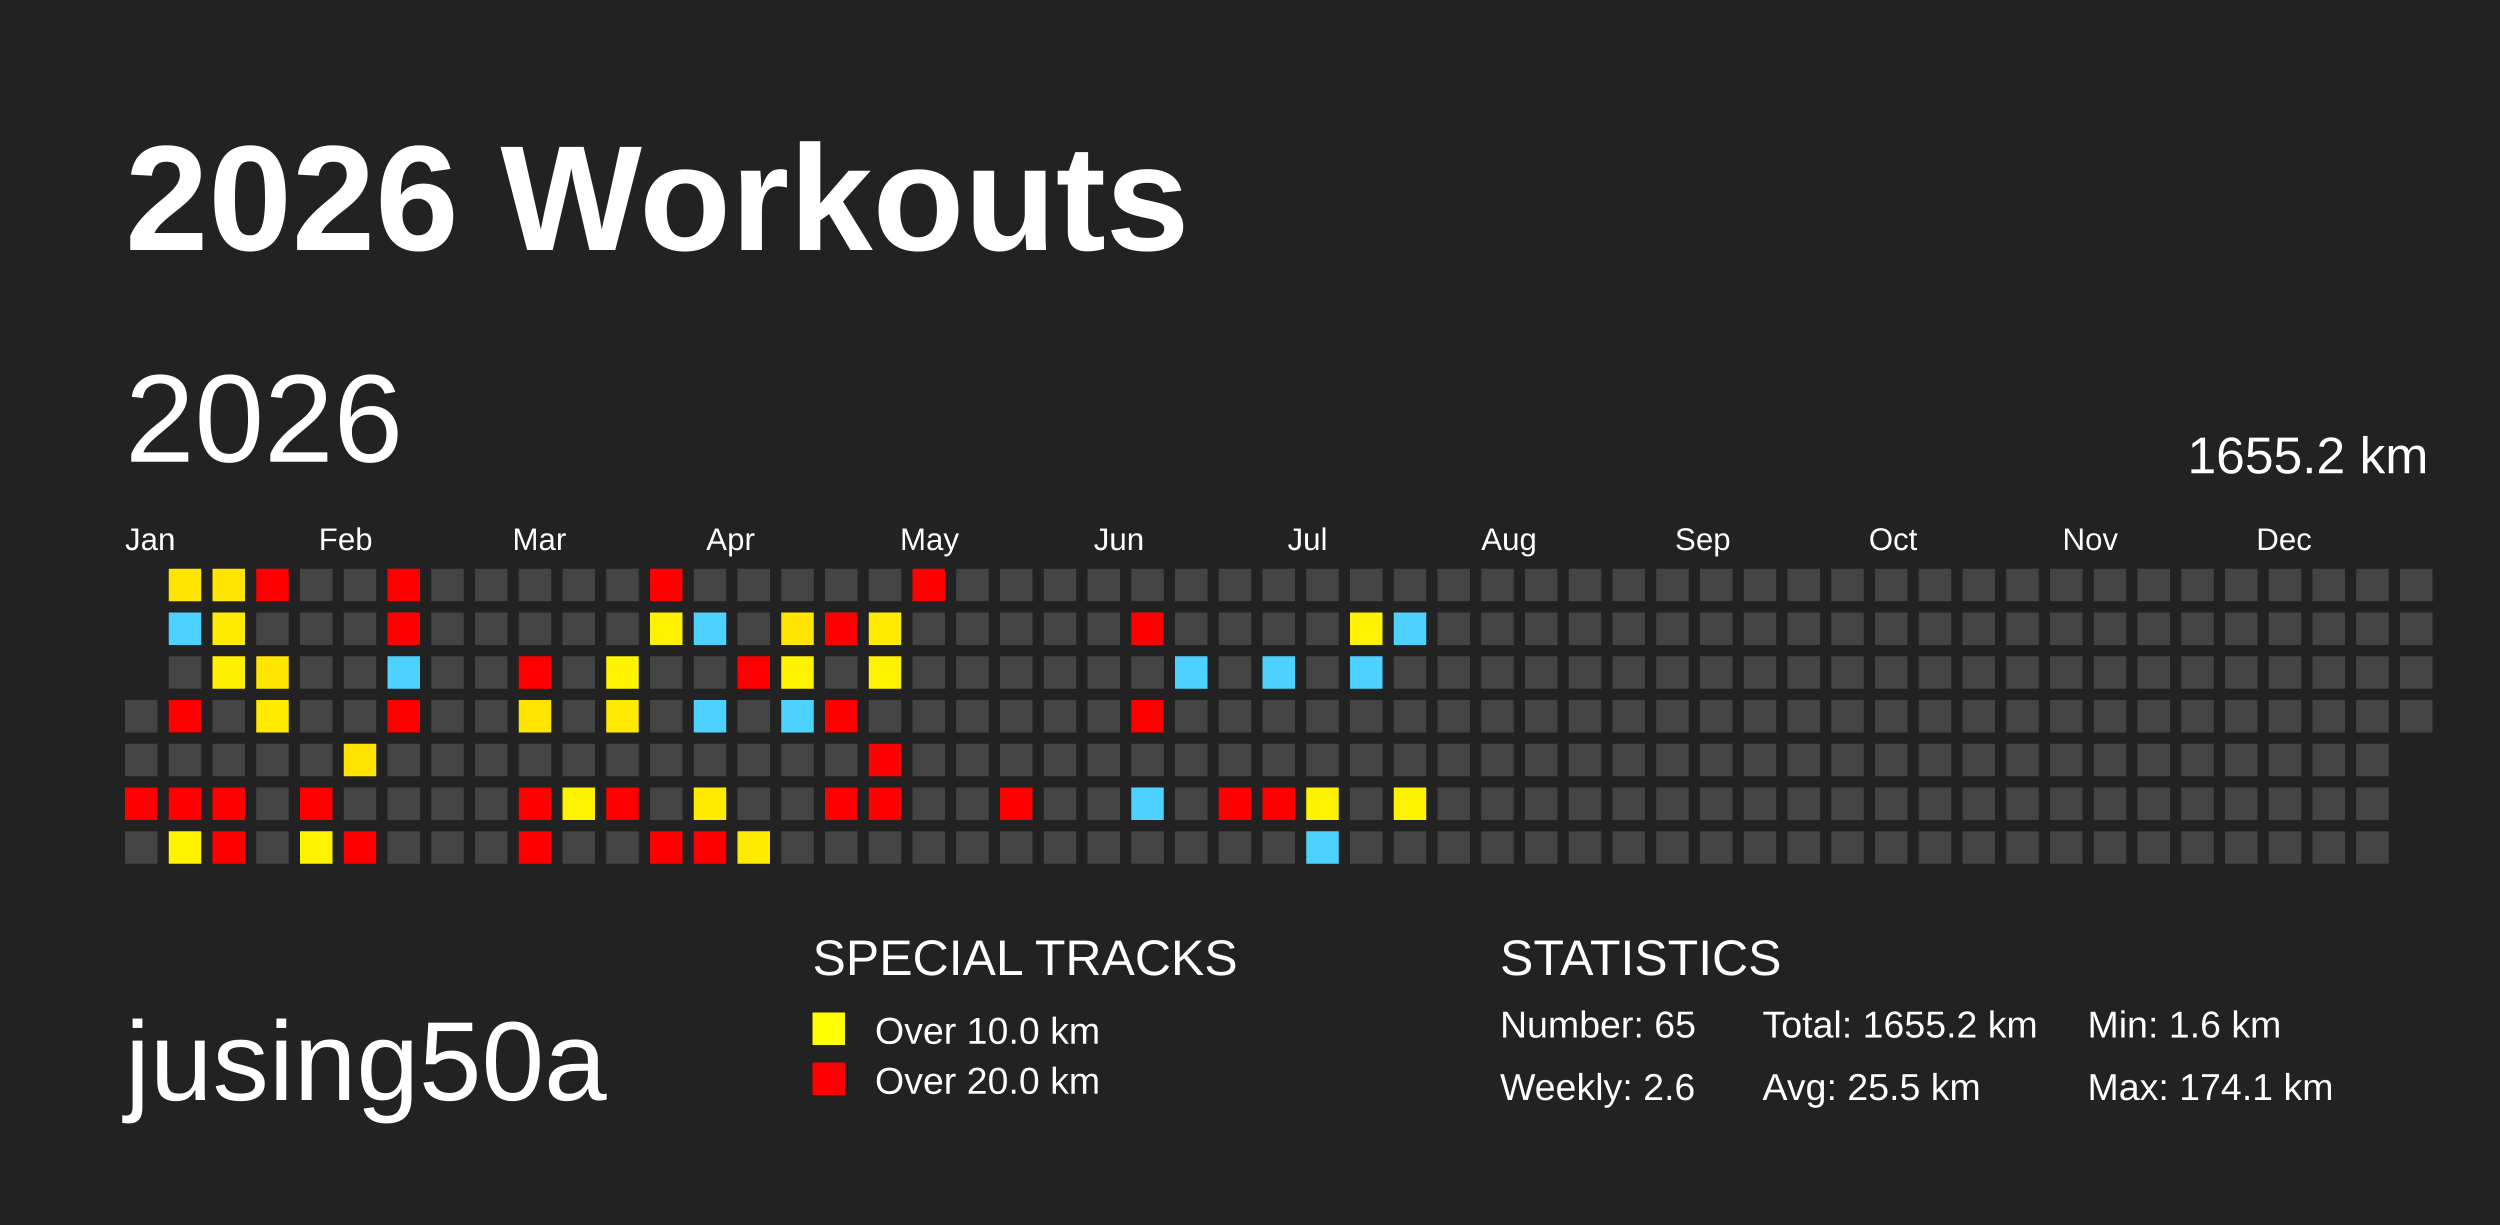
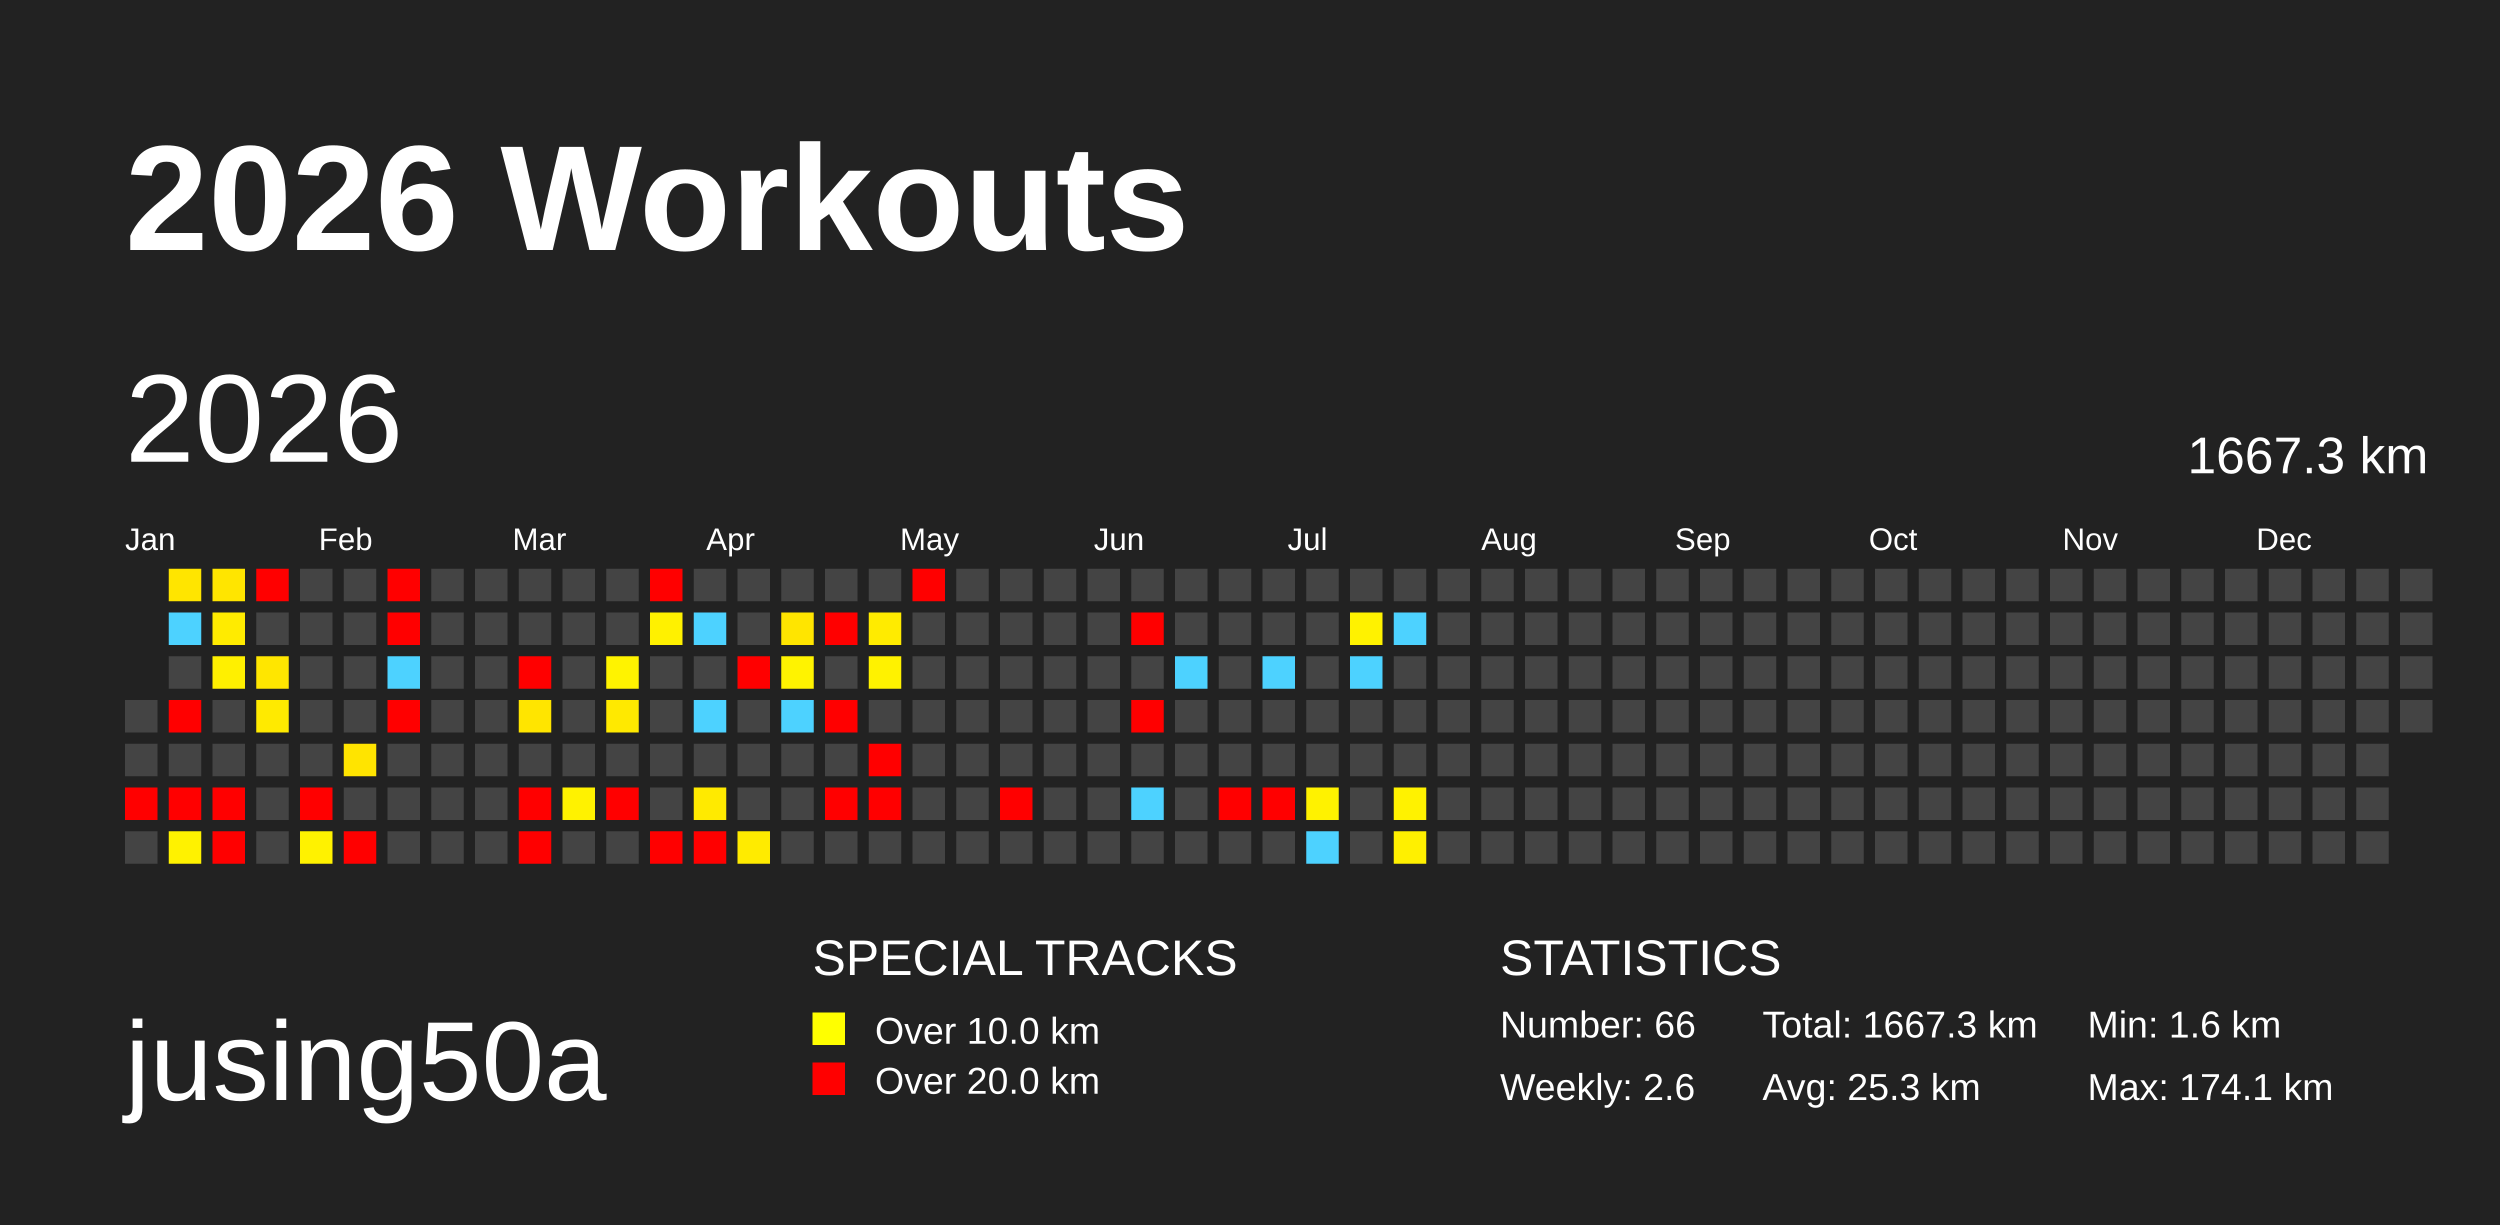
<svg xmlns="http://www.w3.org/2000/svg" baseProfile="full" height="98mm" version="1.1" viewBox="0,0,200,98" width="200mm">
  <defs />
  <rect fill="#222222" height="98" width="200" x="0" y="0" />
  <text fill="#FFFFFF" style="font-size:12px; font-family:Arial; font-weight:bold;" x="10" y="20">2026 Workouts</text>
  <text fill="#FFFFFF" style="font-size:9px; font-family:Arial" x="10" y="88">jusing50a</text>
  <text fill="#FFFFFF" style="font-size:4px; font-family:Arial" x="65" y="78">SPECIAL TRACKS</text>
  <rect fill="yellow" height="2.6" width="2.6" x="65" y="81" />
  <text fill="#FFFFFF" style="font-size:3px; font-family:Arial" x="70" y="83.5">Over 10.0 km</text>
  <rect fill="red" height="2.6" width="2.6" x="65" y="85" />
  <text fill="#FFFFFF" style="font-size:3px; font-family:Arial" x="70" y="87.5">Over 20.0 km</text>
  <text fill="#FFFFFF" style="font-size:4px; font-family:Arial" x="120" y="78">STATISTICS</text>
-   <text fill="#FFFFFF" style="font-size:3px; font-family:Arial" x="120" y="83">Number: 65</text>
+   <text fill="#FFFFFF" style="font-size:3px; font-family:Arial" x="120" y="83">Number: 66</text>
  <text fill="#FFFFFF" style="font-size:3px; font-family:Arial" x="120" y="88">Weekly: 2.6</text>
-   <text fill="#FFFFFF" style="font-size:3px; font-family:Arial" x="141" y="83">Total: 1655.2 km</text>
-   <text fill="#FFFFFF" style="font-size:3px; font-family:Arial" x="141" y="88">Avg: 25.5 km</text>
+   <text fill="#FFFFFF" style="font-size:3px; font-family:Arial" x="141" y="83">Total: 1667.3 km</text>
+   <text fill="#FFFFFF" style="font-size:3px; font-family:Arial" x="141" y="88">Avg: 25.3 km</text>
  <text fill="#FFFFFF" style="font-size:3px; font-family:Arial" x="167" y="83">Min: 1.6 km</text>
  <text fill="#FFFFFF" style="font-size:3px; font-family:Arial" x="167" y="88">Max: 174.1 km</text>
  <text dominant-baseline="hanging" fill="#FFFFFF" style="font-size:10.0px; font-family:Arial;" x="10" y="30">2026</text>
-   <text dominant-baseline="hanging" fill="#FFFFFF" style="font-size:4.125px; font-family:Arial;" x="175" y="35">1655.2 km</text>
+   <text dominant-baseline="hanging" fill="#FFFFFF" style="font-size:4.125px; font-family:Arial;" x="175" y="35">1667.3 km</text>
  <text fill="#FFFFFF" style="font-size:2.5px; font-family:Arial" x="10.0" y="44">Jan</text>
  <text fill="#FFFFFF" style="font-size:2.5px; font-family:Arial" x="25.5" y="44">Feb</text>
  <text fill="#FFFFFF" style="font-size:2.5px; font-family:Arial" x="41.0" y="44">Mar</text>
  <text fill="#FFFFFF" style="font-size:2.5px; font-family:Arial" x="56.5" y="44">Apr</text>
  <text fill="#FFFFFF" style="font-size:2.5px; font-family:Arial" x="72.0" y="44">May</text>
  <text fill="#FFFFFF" style="font-size:2.5px; font-family:Arial" x="87.5" y="44">Jun</text>
  <text fill="#FFFFFF" style="font-size:2.5px; font-family:Arial" x="103.0" y="44">Jul</text>
  <text fill="#FFFFFF" style="font-size:2.5px; font-family:Arial" x="118.5" y="44">Aug</text>
  <text fill="#FFFFFF" style="font-size:2.5px; font-family:Arial" x="134.0" y="44">Sep</text>
  <text fill="#FFFFFF" style="font-size:2.5px; font-family:Arial" x="149.5" y="44">Oct</text>
  <text fill="#FFFFFF" style="font-size:2.5px; font-family:Arial" x="165.0" y="44">Nov</text>
  <text fill="#FFFFFF" style="font-size:2.5px; font-family:Arial" x="180.5" y="44">Dec</text>
  <rect fill="#444444" height="2.6" width="2.6" x="10.0" y="56.0" />
  <rect fill="#444444" height="2.6" width="2.6" x="10.0" y="59.5" />
  <rect fill="red" height="2.6" width="2.6" x="10.0" y="63.0" />
  <rect fill="#444444" height="2.6" width="2.6" x="10.0" y="66.5" />
  <rect fill="#ffe500" height="2.6" width="2.6" x="13.5" y="45.5" />
  <rect fill="#4dd2ff" height="2.6" width="2.6" x="13.5" y="49.0" />
  <rect fill="#444444" height="2.6" width="2.6" x="13.5" y="52.5" />
  <rect fill="red" height="2.6" width="2.6" x="13.5" y="56.0" />
  <rect fill="#444444" height="2.6" width="2.6" x="13.5" y="59.5" />
  <rect fill="red" height="2.6" width="2.6" x="13.5" y="63.0" />
  <rect fill="#fff200" height="2.6" width="2.6" x="13.5" y="66.5" />
  <rect fill="#ffe500" height="2.6" width="2.6" x="17.0" y="45.5" />
  <rect fill="#ffeb00" height="2.6" width="2.6" x="17.0" y="49.0" />
  <rect fill="#fff000" height="2.6" width="2.6" x="17.0" y="52.5" />
  <rect fill="#444444" height="2.6" width="2.6" x="17.0" y="56.0" />
  <rect fill="#444444" height="2.6" width="2.6" x="17.0" y="59.5" />
  <rect fill="red" height="2.6" width="2.6" x="17.0" y="63.0" />
  <rect fill="red" height="2.6" width="2.6" x="17.0" y="66.5" />
  <rect fill="red" height="2.6" width="2.6" x="20.5" y="45.5" />
  <rect fill="#444444" height="2.6" width="2.6" x="20.5" y="49.0" />
  <rect fill="#ffe600" height="2.6" width="2.6" x="20.5" y="52.5" />
  <rect fill="#ffea00" height="2.6" width="2.6" x="20.5" y="56.0" />
  <rect fill="#444444" height="2.6" width="2.6" x="20.5" y="59.5" />
  <rect fill="#444444" height="2.6" width="2.6" x="20.5" y="63.0" />
  <rect fill="#444444" height="2.6" width="2.6" x="20.5" y="66.5" />
  <rect fill="#444444" height="2.6" width="2.6" x="24.0" y="45.5" />
  <rect fill="#444444" height="2.6" width="2.6" x="24.0" y="49.0" />
  <rect fill="#444444" height="2.6" width="2.6" x="24.0" y="52.5" />
  <rect fill="#444444" height="2.6" width="2.6" x="24.0" y="56.0" />
  <rect fill="#444444" height="2.6" width="2.6" x="24.0" y="59.5" />
  <rect fill="red" height="2.6" width="2.6" x="24.0" y="63.0" />
  <rect fill="#fff200" height="2.6" width="2.6" x="24.0" y="66.5" />
  <rect fill="#444444" height="2.6" width="2.6" x="27.5" y="45.5" />
  <rect fill="#444444" height="2.6" width="2.6" x="27.5" y="49.0" />
  <rect fill="#444444" height="2.6" width="2.6" x="27.5" y="52.5" />
  <rect fill="#444444" height="2.6" width="2.6" x="27.5" y="56.0" />
  <rect fill="#ffe400" height="2.6" width="2.6" x="27.5" y="59.5" />
  <rect fill="#444444" height="2.6" width="2.6" x="27.5" y="63.0" />
  <rect fill="red" height="2.6" width="2.6" x="27.5" y="66.5" />
  <rect fill="red" height="2.6" width="2.6" x="31.0" y="45.5" />
  <rect fill="red" height="2.6" width="2.6" x="31.0" y="49.0" />
  <rect fill="#4dd2ff" height="2.6" width="2.6" x="31.0" y="52.5" />
  <rect fill="red" height="2.6" width="2.6" x="31.0" y="56.0" />
  <rect fill="#444444" height="2.6" width="2.6" x="31.0" y="59.5" />
  <rect fill="#444444" height="2.6" width="2.6" x="31.0" y="63.0" />
  <rect fill="#444444" height="2.6" width="2.6" x="31.0" y="66.5" />
  <rect fill="#444444" height="2.6" width="2.6" x="34.5" y="45.5" />
  <rect fill="#444444" height="2.6" width="2.6" x="34.5" y="49.0" />
  <rect fill="#444444" height="2.6" width="2.6" x="34.5" y="52.5" />
  <rect fill="#444444" height="2.6" width="2.6" x="34.5" y="56.0" />
  <rect fill="#444444" height="2.6" width="2.6" x="34.5" y="59.5" />
  <rect fill="#444444" height="2.6" width="2.6" x="34.5" y="63.0" />
  <rect fill="#444444" height="2.6" width="2.6" x="34.5" y="66.5" />
  <rect fill="#444444" height="2.6" width="2.6" x="38.0" y="45.5" />
  <rect fill="#444444" height="2.6" width="2.6" x="38.0" y="49.0" />
  <rect fill="#444444" height="2.6" width="2.6" x="38.0" y="52.5" />
  <rect fill="#444444" height="2.6" width="2.6" x="38.0" y="56.0" />
  <rect fill="#444444" height="2.6" width="2.6" x="38.0" y="59.5" />
  <rect fill="#444444" height="2.6" width="2.6" x="38.0" y="63.0" />
  <rect fill="#444444" height="2.6" width="2.6" x="38.0" y="66.5" />
  <rect fill="#444444" height="2.6" width="2.6" x="41.5" y="45.5" />
  <rect fill="#444444" height="2.6" width="2.6" x="41.5" y="49.0" />
  <rect fill="red" height="2.6" width="2.6" x="41.5" y="52.5" />
  <rect fill="#ffe500" height="2.6" width="2.6" x="41.5" y="56.0" />
  <rect fill="#444444" height="2.6" width="2.6" x="41.5" y="59.5" />
  <rect fill="red" height="2.6" width="2.6" x="41.5" y="63.0" />
  <rect fill="red" height="2.6" width="2.6" x="41.5" y="66.5" />
  <rect fill="#444444" height="2.6" width="2.6" x="45.0" y="45.5" />
  <rect fill="#444444" height="2.6" width="2.6" x="45.0" y="49.0" />
  <rect fill="#444444" height="2.6" width="2.6" x="45.0" y="52.5" />
  <rect fill="#444444" height="2.6" width="2.6" x="45.0" y="56.0" />
  <rect fill="#444444" height="2.6" width="2.6" x="45.0" y="59.5" />
  <rect fill="#fff200" height="2.6" width="2.6" x="45.0" y="63.0" />
  <rect fill="#444444" height="2.6" width="2.6" x="45.0" y="66.5" />
  <rect fill="#444444" height="2.6" width="2.6" x="48.5" y="45.5" />
  <rect fill="#444444" height="2.6" width="2.6" x="48.5" y="49.0" />
  <rect fill="#fff300" height="2.6" width="2.6" x="48.5" y="52.5" />
  <rect fill="#ffe900" height="2.6" width="2.6" x="48.5" y="56.0" />
  <rect fill="#444444" height="2.6" width="2.6" x="48.5" y="59.5" />
  <rect fill="red" height="2.6" width="2.6" x="48.5" y="63.0" />
  <rect fill="#444444" height="2.6" width="2.6" x="48.5" y="66.5" />
  <rect fill="red" height="2.6" width="2.6" x="52.0" y="45.5" />
  <rect fill="#fff100" height="2.6" width="2.6" x="52.0" y="49.0" />
  <rect fill="#444444" height="2.6" width="2.6" x="52.0" y="52.5" />
  <rect fill="#444444" height="2.6" width="2.6" x="52.0" y="56.0" />
  <rect fill="#444444" height="2.6" width="2.6" x="52.0" y="59.5" />
  <rect fill="#444444" height="2.6" width="2.6" x="52.0" y="63.0" />
  <rect fill="red" height="2.6" width="2.6" x="52.0" y="66.5" />
  <rect fill="#444444" height="2.6" width="2.6" x="55.5" y="45.5" />
  <rect fill="#4dd2ff" height="2.6" width="2.6" x="55.5" y="49.0" />
  <rect fill="#444444" height="2.6" width="2.6" x="55.5" y="52.5" />
  <rect fill="#4dd2ff" height="2.6" width="2.6" x="55.5" y="56.0" />
  <rect fill="#444444" height="2.6" width="2.6" x="55.5" y="59.5" />
  <rect fill="#ffea00" height="2.6" width="2.6" x="55.5" y="63.0" />
  <rect fill="red" height="2.6" width="2.6" x="55.5" y="66.5" />
  <rect fill="#444444" height="2.6" width="2.6" x="59.0" y="45.5" />
  <rect fill="#444444" height="2.6" width="2.6" x="59.0" y="49.0" />
  <rect fill="red" height="2.6" width="2.6" x="59.0" y="52.5" />
  <rect fill="#444444" height="2.6" width="2.6" x="59.0" y="56.0" />
  <rect fill="#444444" height="2.6" width="2.6" x="59.0" y="59.5" />
  <rect fill="#444444" height="2.6" width="2.6" x="59.0" y="63.0" />
  <rect fill="#ffeb00" height="2.6" width="2.6" x="59.0" y="66.5" />
  <rect fill="#444444" height="2.6" width="2.6" x="62.5" y="45.5" />
  <rect fill="#ffe500" height="2.6" width="2.6" x="62.5" y="49.0" />
  <rect fill="#fff300" height="2.6" width="2.6" x="62.5" y="52.5" />
  <rect fill="#4dd2ff" height="2.6" width="2.6" x="62.5" y="56.0" />
  <rect fill="#444444" height="2.6" width="2.6" x="62.5" y="59.5" />
  <rect fill="#444444" height="2.6" width="2.6" x="62.5" y="63.0" />
  <rect fill="#444444" height="2.6" width="2.6" x="62.5" y="66.5" />
  <rect fill="#444444" height="2.6" width="2.6" x="66.0" y="45.5" />
  <rect fill="red" height="2.6" width="2.6" x="66.0" y="49.0" />
  <rect fill="#444444" height="2.6" width="2.6" x="66.0" y="52.5" />
  <rect fill="red" height="2.6" width="2.6" x="66.0" y="56.0" />
  <rect fill="#444444" height="2.6" width="2.6" x="66.0" y="59.5" />
  <rect fill="red" height="2.6" width="2.6" x="66.0" y="63.0" />
  <rect fill="#444444" height="2.6" width="2.6" x="66.0" y="66.5" />
  <rect fill="#444444" height="2.6" width="2.6" x="69.5" y="45.5" />
  <rect fill="#ffeb00" height="2.6" width="2.6" x="69.5" y="49.0" />
  <rect fill="#fff200" height="2.6" width="2.6" x="69.5" y="52.5" />
  <rect fill="#444444" height="2.6" width="2.6" x="69.5" y="56.0" />
  <rect fill="red" height="2.6" width="2.6" x="69.5" y="59.5" />
  <rect fill="red" height="2.6" width="2.6" x="69.5" y="63.0" />
  <rect fill="#444444" height="2.6" width="2.6" x="69.5" y="66.5" />
  <rect fill="red" height="2.6" width="2.6" x="73.0" y="45.5" />
  <rect fill="#444444" height="2.6" width="2.6" x="73.0" y="49.0" />
  <rect fill="#444444" height="2.6" width="2.6" x="73.0" y="52.5" />
  <rect fill="#444444" height="2.6" width="2.6" x="73.0" y="56.0" />
  <rect fill="#444444" height="2.6" width="2.6" x="73.0" y="59.5" />
  <rect fill="#444444" height="2.6" width="2.6" x="73.0" y="63.0" />
  <rect fill="#444444" height="2.6" width="2.6" x="73.0" y="66.5" />
  <rect fill="#444444" height="2.6" width="2.6" x="76.5" y="45.5" />
  <rect fill="#444444" height="2.6" width="2.6" x="76.5" y="49.0" />
  <rect fill="#444444" height="2.6" width="2.6" x="76.5" y="52.5" />
  <rect fill="#444444" height="2.6" width="2.6" x="76.5" y="56.0" />
  <rect fill="#444444" height="2.6" width="2.6" x="76.5" y="59.5" />
  <rect fill="#444444" height="2.6" width="2.6" x="76.5" y="63.0" />
  <rect fill="#444444" height="2.6" width="2.6" x="76.5" y="66.5" />
  <rect fill="#444444" height="2.6" width="2.6" x="80.0" y="45.5" />
  <rect fill="#444444" height="2.6" width="2.6" x="80.0" y="49.0" />
  <rect fill="#444444" height="2.6" width="2.6" x="80.0" y="52.5" />
  <rect fill="#444444" height="2.6" width="2.6" x="80.0" y="56.0" />
  <rect fill="#444444" height="2.6" width="2.6" x="80.0" y="59.5" />
  <rect fill="red" height="2.6" width="2.6" x="80.0" y="63.0" />
  <rect fill="#444444" height="2.6" width="2.6" x="80.0" y="66.5" />
  <rect fill="#444444" height="2.6" width="2.6" x="83.5" y="45.5" />
  <rect fill="#444444" height="2.6" width="2.6" x="83.5" y="49.0" />
  <rect fill="#444444" height="2.6" width="2.6" x="83.5" y="52.5" />
  <rect fill="#444444" height="2.6" width="2.6" x="83.5" y="56.0" />
  <rect fill="#444444" height="2.6" width="2.6" x="83.5" y="59.5" />
  <rect fill="#444444" height="2.6" width="2.6" x="83.5" y="63.0" />
  <rect fill="#444444" height="2.6" width="2.6" x="83.5" y="66.5" />
  <rect fill="#444444" height="2.6" width="2.6" x="87.0" y="45.5" />
  <rect fill="#444444" height="2.6" width="2.6" x="87.0" y="49.0" />
  <rect fill="#444444" height="2.6" width="2.6" x="87.0" y="52.5" />
  <rect fill="#444444" height="2.6" width="2.6" x="87.0" y="56.0" />
  <rect fill="#444444" height="2.6" width="2.6" x="87.0" y="59.5" />
  <rect fill="#444444" height="2.6" width="2.6" x="87.0" y="63.0" />
  <rect fill="#444444" height="2.6" width="2.6" x="87.0" y="66.5" />
  <rect fill="#444444" height="2.6" width="2.6" x="90.5" y="45.5" />
  <rect fill="red" height="2.6" width="2.6" x="90.5" y="49.0" />
  <rect fill="#444444" height="2.6" width="2.6" x="90.5" y="52.5" />
  <rect fill="red" height="2.6" width="2.6" x="90.5" y="56.0" />
  <rect fill="#444444" height="2.6" width="2.6" x="90.5" y="59.5" />
  <rect fill="#4dd2ff" height="2.6" width="2.6" x="90.5" y="63.0" />
  <rect fill="#444444" height="2.6" width="2.6" x="90.5" y="66.5" />
  <rect fill="#444444" height="2.6" width="2.6" x="94.0" y="45.5" />
  <rect fill="#444444" height="2.6" width="2.6" x="94.0" y="49.0" />
  <rect fill="#4dd2ff" height="2.6" width="2.6" x="94.0" y="52.5" />
  <rect fill="#444444" height="2.6" width="2.6" x="94.0" y="56.0" />
  <rect fill="#444444" height="2.6" width="2.6" x="94.0" y="59.5" />
  <rect fill="#444444" height="2.6" width="2.6" x="94.0" y="63.0" />
  <rect fill="#444444" height="2.6" width="2.6" x="94.0" y="66.5" />
  <rect fill="#444444" height="2.6" width="2.6" x="97.5" y="45.5" />
  <rect fill="#444444" height="2.6" width="2.6" x="97.5" y="49.0" />
  <rect fill="#444444" height="2.6" width="2.6" x="97.5" y="52.5" />
  <rect fill="#444444" height="2.6" width="2.6" x="97.5" y="56.0" />
  <rect fill="#444444" height="2.6" width="2.6" x="97.5" y="59.5" />
  <rect fill="red" height="2.6" width="2.6" x="97.5" y="63.0" />
  <rect fill="#444444" height="2.6" width="2.6" x="97.5" y="66.5" />
  <rect fill="#444444" height="2.6" width="2.6" x="101.0" y="45.5" />
  <rect fill="#444444" height="2.6" width="2.6" x="101.0" y="49.0" />
  <rect fill="#4dd2ff" height="2.6" width="2.6" x="101.0" y="52.5" />
  <rect fill="#444444" height="2.6" width="2.6" x="101.0" y="56.0" />
  <rect fill="#444444" height="2.6" width="2.6" x="101.0" y="59.5" />
  <rect fill="red" height="2.6" width="2.6" x="101.0" y="63.0" />
  <rect fill="#444444" height="2.6" width="2.6" x="101.0" y="66.5" />
  <rect fill="#444444" height="2.6" width="2.6" x="104.5" y="45.5" />
  <rect fill="#444444" height="2.6" width="2.6" x="104.5" y="49.0" />
  <rect fill="#444444" height="2.6" width="2.6" x="104.5" y="52.5" />
  <rect fill="#444444" height="2.6" width="2.6" x="104.5" y="56.0" />
  <rect fill="#444444" height="2.6" width="2.6" x="104.5" y="59.5" />
  <rect fill="#fff200" height="2.6" width="2.6" x="104.5" y="63.0" />
  <rect fill="#4dd2ff" height="2.6" width="2.6" x="104.5" y="66.5" />
  <rect fill="#444444" height="2.6" width="2.6" x="108.0" y="45.5" />
  <rect fill="#fff200" height="2.6" width="2.6" x="108.0" y="49.0" />
  <rect fill="#4dd2ff" height="2.6" width="2.6" x="108.0" y="52.5" />
  <rect fill="#444444" height="2.6" width="2.6" x="108.0" y="56.0" />
  <rect fill="#444444" height="2.6" width="2.6" x="108.0" y="59.5" />
  <rect fill="#444444" height="2.6" width="2.6" x="108.0" y="63.0" />
  <rect fill="#444444" height="2.6" width="2.6" x="108.0" y="66.5" />
  <rect fill="#444444" height="2.6" width="2.6" x="111.5" y="45.5" />
  <rect fill="#4dd2ff" height="2.6" width="2.6" x="111.5" y="49.0" />
  <rect fill="#444444" height="2.6" width="2.6" x="111.5" y="52.5" />
  <rect fill="#444444" height="2.6" width="2.6" x="111.5" y="56.0" />
  <rect fill="#444444" height="2.6" width="2.6" x="111.5" y="59.5" />
  <rect fill="#fff200" height="2.6" width="2.6" x="111.5" y="63.0" />
-   <rect fill="#444444" height="2.6" width="2.6" x="111.5" y="66.5" />
+   <rect fill="#fff000" height="2.6" width="2.6" x="111.5" y="66.5" />
  <rect fill="#444444" height="2.6" width="2.6" x="115.0" y="45.5" />
  <rect fill="#444444" height="2.6" width="2.6" x="115.0" y="49.0" />
  <rect fill="#444444" height="2.6" width="2.6" x="115.0" y="52.5" />
  <rect fill="#444444" height="2.6" width="2.6" x="115.0" y="56.0" />
  <rect fill="#444444" height="2.6" width="2.6" x="115.0" y="59.5" />
  <rect fill="#444444" height="2.6" width="2.6" x="115.0" y="63.0" />
  <rect fill="#444444" height="2.6" width="2.6" x="115.0" y="66.5" />
  <rect fill="#444444" height="2.6" width="2.6" x="118.5" y="45.5" />
  <rect fill="#444444" height="2.6" width="2.6" x="118.5" y="49.0" />
  <rect fill="#444444" height="2.6" width="2.6" x="118.5" y="52.5" />
  <rect fill="#444444" height="2.6" width="2.6" x="118.5" y="56.0" />
  <rect fill="#444444" height="2.6" width="2.6" x="118.5" y="59.5" />
  <rect fill="#444444" height="2.6" width="2.6" x="118.5" y="63.0" />
  <rect fill="#444444" height="2.6" width="2.6" x="118.5" y="66.5" />
  <rect fill="#444444" height="2.6" width="2.6" x="122.0" y="45.5" />
  <rect fill="#444444" height="2.6" width="2.6" x="122.0" y="49.0" />
  <rect fill="#444444" height="2.6" width="2.6" x="122.0" y="52.5" />
  <rect fill="#444444" height="2.6" width="2.6" x="122.0" y="56.0" />
  <rect fill="#444444" height="2.6" width="2.6" x="122.0" y="59.5" />
  <rect fill="#444444" height="2.6" width="2.6" x="122.0" y="63.0" />
  <rect fill="#444444" height="2.6" width="2.6" x="122.0" y="66.5" />
  <rect fill="#444444" height="2.6" width="2.6" x="125.5" y="45.5" />
  <rect fill="#444444" height="2.6" width="2.6" x="125.5" y="49.0" />
  <rect fill="#444444" height="2.6" width="2.6" x="125.5" y="52.5" />
  <rect fill="#444444" height="2.6" width="2.6" x="125.5" y="56.0" />
  <rect fill="#444444" height="2.6" width="2.6" x="125.5" y="59.5" />
  <rect fill="#444444" height="2.6" width="2.6" x="125.5" y="63.0" />
  <rect fill="#444444" height="2.6" width="2.6" x="125.5" y="66.5" />
  <rect fill="#444444" height="2.6" width="2.6" x="129.0" y="45.5" />
  <rect fill="#444444" height="2.6" width="2.6" x="129.0" y="49.0" />
  <rect fill="#444444" height="2.6" width="2.6" x="129.0" y="52.5" />
  <rect fill="#444444" height="2.6" width="2.6" x="129.0" y="56.0" />
  <rect fill="#444444" height="2.6" width="2.6" x="129.0" y="59.5" />
  <rect fill="#444444" height="2.6" width="2.6" x="129.0" y="63.0" />
  <rect fill="#444444" height="2.6" width="2.6" x="129.0" y="66.5" />
  <rect fill="#444444" height="2.6" width="2.6" x="132.5" y="45.5" />
  <rect fill="#444444" height="2.6" width="2.6" x="132.5" y="49.0" />
  <rect fill="#444444" height="2.6" width="2.6" x="132.5" y="52.5" />
  <rect fill="#444444" height="2.6" width="2.6" x="132.5" y="56.0" />
  <rect fill="#444444" height="2.6" width="2.6" x="132.5" y="59.5" />
  <rect fill="#444444" height="2.6" width="2.6" x="132.5" y="63.0" />
  <rect fill="#444444" height="2.6" width="2.6" x="132.5" y="66.5" />
  <rect fill="#444444" height="2.6" width="2.6" x="136.0" y="45.5" />
  <rect fill="#444444" height="2.6" width="2.6" x="136.0" y="49.0" />
  <rect fill="#444444" height="2.6" width="2.6" x="136.0" y="52.5" />
  <rect fill="#444444" height="2.6" width="2.6" x="136.0" y="56.0" />
  <rect fill="#444444" height="2.6" width="2.6" x="136.0" y="59.5" />
  <rect fill="#444444" height="2.6" width="2.6" x="136.0" y="63.0" />
  <rect fill="#444444" height="2.6" width="2.6" x="136.0" y="66.5" />
  <rect fill="#444444" height="2.6" width="2.6" x="139.5" y="45.5" />
  <rect fill="#444444" height="2.6" width="2.6" x="139.5" y="49.0" />
  <rect fill="#444444" height="2.6" width="2.6" x="139.5" y="52.5" />
  <rect fill="#444444" height="2.6" width="2.6" x="139.5" y="56.0" />
  <rect fill="#444444" height="2.6" width="2.6" x="139.5" y="59.5" />
  <rect fill="#444444" height="2.6" width="2.6" x="139.5" y="63.0" />
  <rect fill="#444444" height="2.6" width="2.6" x="139.5" y="66.5" />
  <rect fill="#444444" height="2.6" width="2.6" x="143.0" y="45.5" />
  <rect fill="#444444" height="2.6" width="2.6" x="143.0" y="49.0" />
  <rect fill="#444444" height="2.6" width="2.6" x="143.0" y="52.5" />
  <rect fill="#444444" height="2.6" width="2.6" x="143.0" y="56.0" />
  <rect fill="#444444" height="2.6" width="2.6" x="143.0" y="59.5" />
  <rect fill="#444444" height="2.6" width="2.6" x="143.0" y="63.0" />
  <rect fill="#444444" height="2.6" width="2.6" x="143.0" y="66.5" />
  <rect fill="#444444" height="2.6" width="2.6" x="146.5" y="45.5" />
  <rect fill="#444444" height="2.6" width="2.6" x="146.5" y="49.0" />
  <rect fill="#444444" height="2.6" width="2.6" x="146.5" y="52.5" />
  <rect fill="#444444" height="2.6" width="2.6" x="146.5" y="56.0" />
  <rect fill="#444444" height="2.6" width="2.6" x="146.5" y="59.5" />
  <rect fill="#444444" height="2.6" width="2.6" x="146.5" y="63.0" />
  <rect fill="#444444" height="2.6" width="2.6" x="146.5" y="66.5" />
  <rect fill="#444444" height="2.6" width="2.6" x="150.0" y="45.5" />
  <rect fill="#444444" height="2.6" width="2.6" x="150.0" y="49.0" />
  <rect fill="#444444" height="2.6" width="2.6" x="150.0" y="52.5" />
  <rect fill="#444444" height="2.6" width="2.6" x="150.0" y="56.0" />
  <rect fill="#444444" height="2.6" width="2.6" x="150.0" y="59.5" />
  <rect fill="#444444" height="2.6" width="2.6" x="150.0" y="63.0" />
  <rect fill="#444444" height="2.6" width="2.6" x="150.0" y="66.5" />
  <rect fill="#444444" height="2.6" width="2.6" x="153.5" y="45.5" />
  <rect fill="#444444" height="2.6" width="2.6" x="153.5" y="49.0" />
  <rect fill="#444444" height="2.6" width="2.6" x="153.5" y="52.5" />
  <rect fill="#444444" height="2.6" width="2.6" x="153.5" y="56.0" />
  <rect fill="#444444" height="2.6" width="2.6" x="153.5" y="59.5" />
  <rect fill="#444444" height="2.6" width="2.6" x="153.5" y="63.0" />
  <rect fill="#444444" height="2.6" width="2.6" x="153.5" y="66.5" />
  <rect fill="#444444" height="2.6" width="2.6" x="157.0" y="45.5" />
  <rect fill="#444444" height="2.6" width="2.6" x="157.0" y="49.0" />
  <rect fill="#444444" height="2.6" width="2.6" x="157.0" y="52.5" />
  <rect fill="#444444" height="2.6" width="2.6" x="157.0" y="56.0" />
  <rect fill="#444444" height="2.6" width="2.6" x="157.0" y="59.5" />
  <rect fill="#444444" height="2.6" width="2.6" x="157.0" y="63.0" />
  <rect fill="#444444" height="2.6" width="2.6" x="157.0" y="66.5" />
  <rect fill="#444444" height="2.6" width="2.6" x="160.5" y="45.5" />
  <rect fill="#444444" height="2.6" width="2.6" x="160.5" y="49.0" />
  <rect fill="#444444" height="2.6" width="2.6" x="160.5" y="52.5" />
  <rect fill="#444444" height="2.6" width="2.6" x="160.5" y="56.0" />
  <rect fill="#444444" height="2.6" width="2.6" x="160.5" y="59.5" />
  <rect fill="#444444" height="2.6" width="2.6" x="160.5" y="63.0" />
  <rect fill="#444444" height="2.6" width="2.6" x="160.5" y="66.5" />
  <rect fill="#444444" height="2.6" width="2.6" x="164.0" y="45.5" />
  <rect fill="#444444" height="2.6" width="2.6" x="164.0" y="49.0" />
  <rect fill="#444444" height="2.6" width="2.6" x="164.0" y="52.5" />
  <rect fill="#444444" height="2.6" width="2.6" x="164.0" y="56.0" />
  <rect fill="#444444" height="2.6" width="2.6" x="164.0" y="59.5" />
  <rect fill="#444444" height="2.6" width="2.6" x="164.0" y="63.0" />
  <rect fill="#444444" height="2.6" width="2.6" x="164.0" y="66.5" />
  <rect fill="#444444" height="2.6" width="2.6" x="167.5" y="45.5" />
  <rect fill="#444444" height="2.6" width="2.6" x="167.5" y="49.0" />
  <rect fill="#444444" height="2.6" width="2.6" x="167.5" y="52.5" />
  <rect fill="#444444" height="2.6" width="2.6" x="167.5" y="56.0" />
  <rect fill="#444444" height="2.6" width="2.6" x="167.5" y="59.5" />
  <rect fill="#444444" height="2.6" width="2.6" x="167.5" y="63.0" />
  <rect fill="#444444" height="2.6" width="2.6" x="167.5" y="66.5" />
  <rect fill="#444444" height="2.6" width="2.6" x="171.0" y="45.5" />
  <rect fill="#444444" height="2.6" width="2.6" x="171.0" y="49.0" />
  <rect fill="#444444" height="2.6" width="2.6" x="171.0" y="52.5" />
  <rect fill="#444444" height="2.6" width="2.6" x="171.0" y="56.0" />
  <rect fill="#444444" height="2.6" width="2.6" x="171.0" y="59.5" />
  <rect fill="#444444" height="2.6" width="2.6" x="171.0" y="63.0" />
  <rect fill="#444444" height="2.6" width="2.6" x="171.0" y="66.5" />
  <rect fill="#444444" height="2.6" width="2.6" x="174.5" y="45.5" />
  <rect fill="#444444" height="2.6" width="2.6" x="174.5" y="49.0" />
  <rect fill="#444444" height="2.6" width="2.6" x="174.5" y="52.5" />
  <rect fill="#444444" height="2.6" width="2.6" x="174.5" y="56.0" />
  <rect fill="#444444" height="2.6" width="2.6" x="174.5" y="59.5" />
  <rect fill="#444444" height="2.6" width="2.6" x="174.5" y="63.0" />
  <rect fill="#444444" height="2.6" width="2.6" x="174.5" y="66.5" />
  <rect fill="#444444" height="2.6" width="2.6" x="178.0" y="45.5" />
  <rect fill="#444444" height="2.6" width="2.6" x="178.0" y="49.0" />
  <rect fill="#444444" height="2.6" width="2.6" x="178.0" y="52.5" />
  <rect fill="#444444" height="2.6" width="2.6" x="178.0" y="56.0" />
  <rect fill="#444444" height="2.6" width="2.6" x="178.0" y="59.5" />
  <rect fill="#444444" height="2.6" width="2.6" x="178.0" y="63.0" />
  <rect fill="#444444" height="2.6" width="2.6" x="178.0" y="66.5" />
  <rect fill="#444444" height="2.6" width="2.6" x="181.5" y="45.5" />
  <rect fill="#444444" height="2.6" width="2.6" x="181.5" y="49.0" />
  <rect fill="#444444" height="2.6" width="2.6" x="181.5" y="52.5" />
  <rect fill="#444444" height="2.6" width="2.6" x="181.5" y="56.0" />
  <rect fill="#444444" height="2.6" width="2.6" x="181.5" y="59.5" />
  <rect fill="#444444" height="2.6" width="2.6" x="181.5" y="63.0" />
  <rect fill="#444444" height="2.6" width="2.6" x="181.5" y="66.5" />
  <rect fill="#444444" height="2.6" width="2.6" x="185.0" y="45.5" />
  <rect fill="#444444" height="2.6" width="2.6" x="185.0" y="49.0" />
  <rect fill="#444444" height="2.6" width="2.6" x="185.0" y="52.5" />
  <rect fill="#444444" height="2.6" width="2.6" x="185.0" y="56.0" />
  <rect fill="#444444" height="2.6" width="2.6" x="185.0" y="59.5" />
  <rect fill="#444444" height="2.6" width="2.6" x="185.0" y="63.0" />
  <rect fill="#444444" height="2.6" width="2.6" x="185.0" y="66.5" />
  <rect fill="#444444" height="2.6" width="2.6" x="188.5" y="45.5" />
  <rect fill="#444444" height="2.6" width="2.6" x="188.5" y="49.0" />
  <rect fill="#444444" height="2.6" width="2.6" x="188.5" y="52.5" />
  <rect fill="#444444" height="2.6" width="2.6" x="188.5" y="56.0" />
  <rect fill="#444444" height="2.6" width="2.6" x="188.5" y="59.5" />
  <rect fill="#444444" height="2.6" width="2.6" x="188.5" y="63.0" />
  <rect fill="#444444" height="2.6" width="2.6" x="188.5" y="66.5" />
  <rect fill="#444444" height="2.6" width="2.6" x="192.0" y="45.5" />
  <rect fill="#444444" height="2.6" width="2.6" x="192.0" y="49.0" />
  <rect fill="#444444" height="2.6" width="2.6" x="192.0" y="52.5" />
  <rect fill="#444444" height="2.6" width="2.6" x="192.0" y="56.0" />
</svg>
